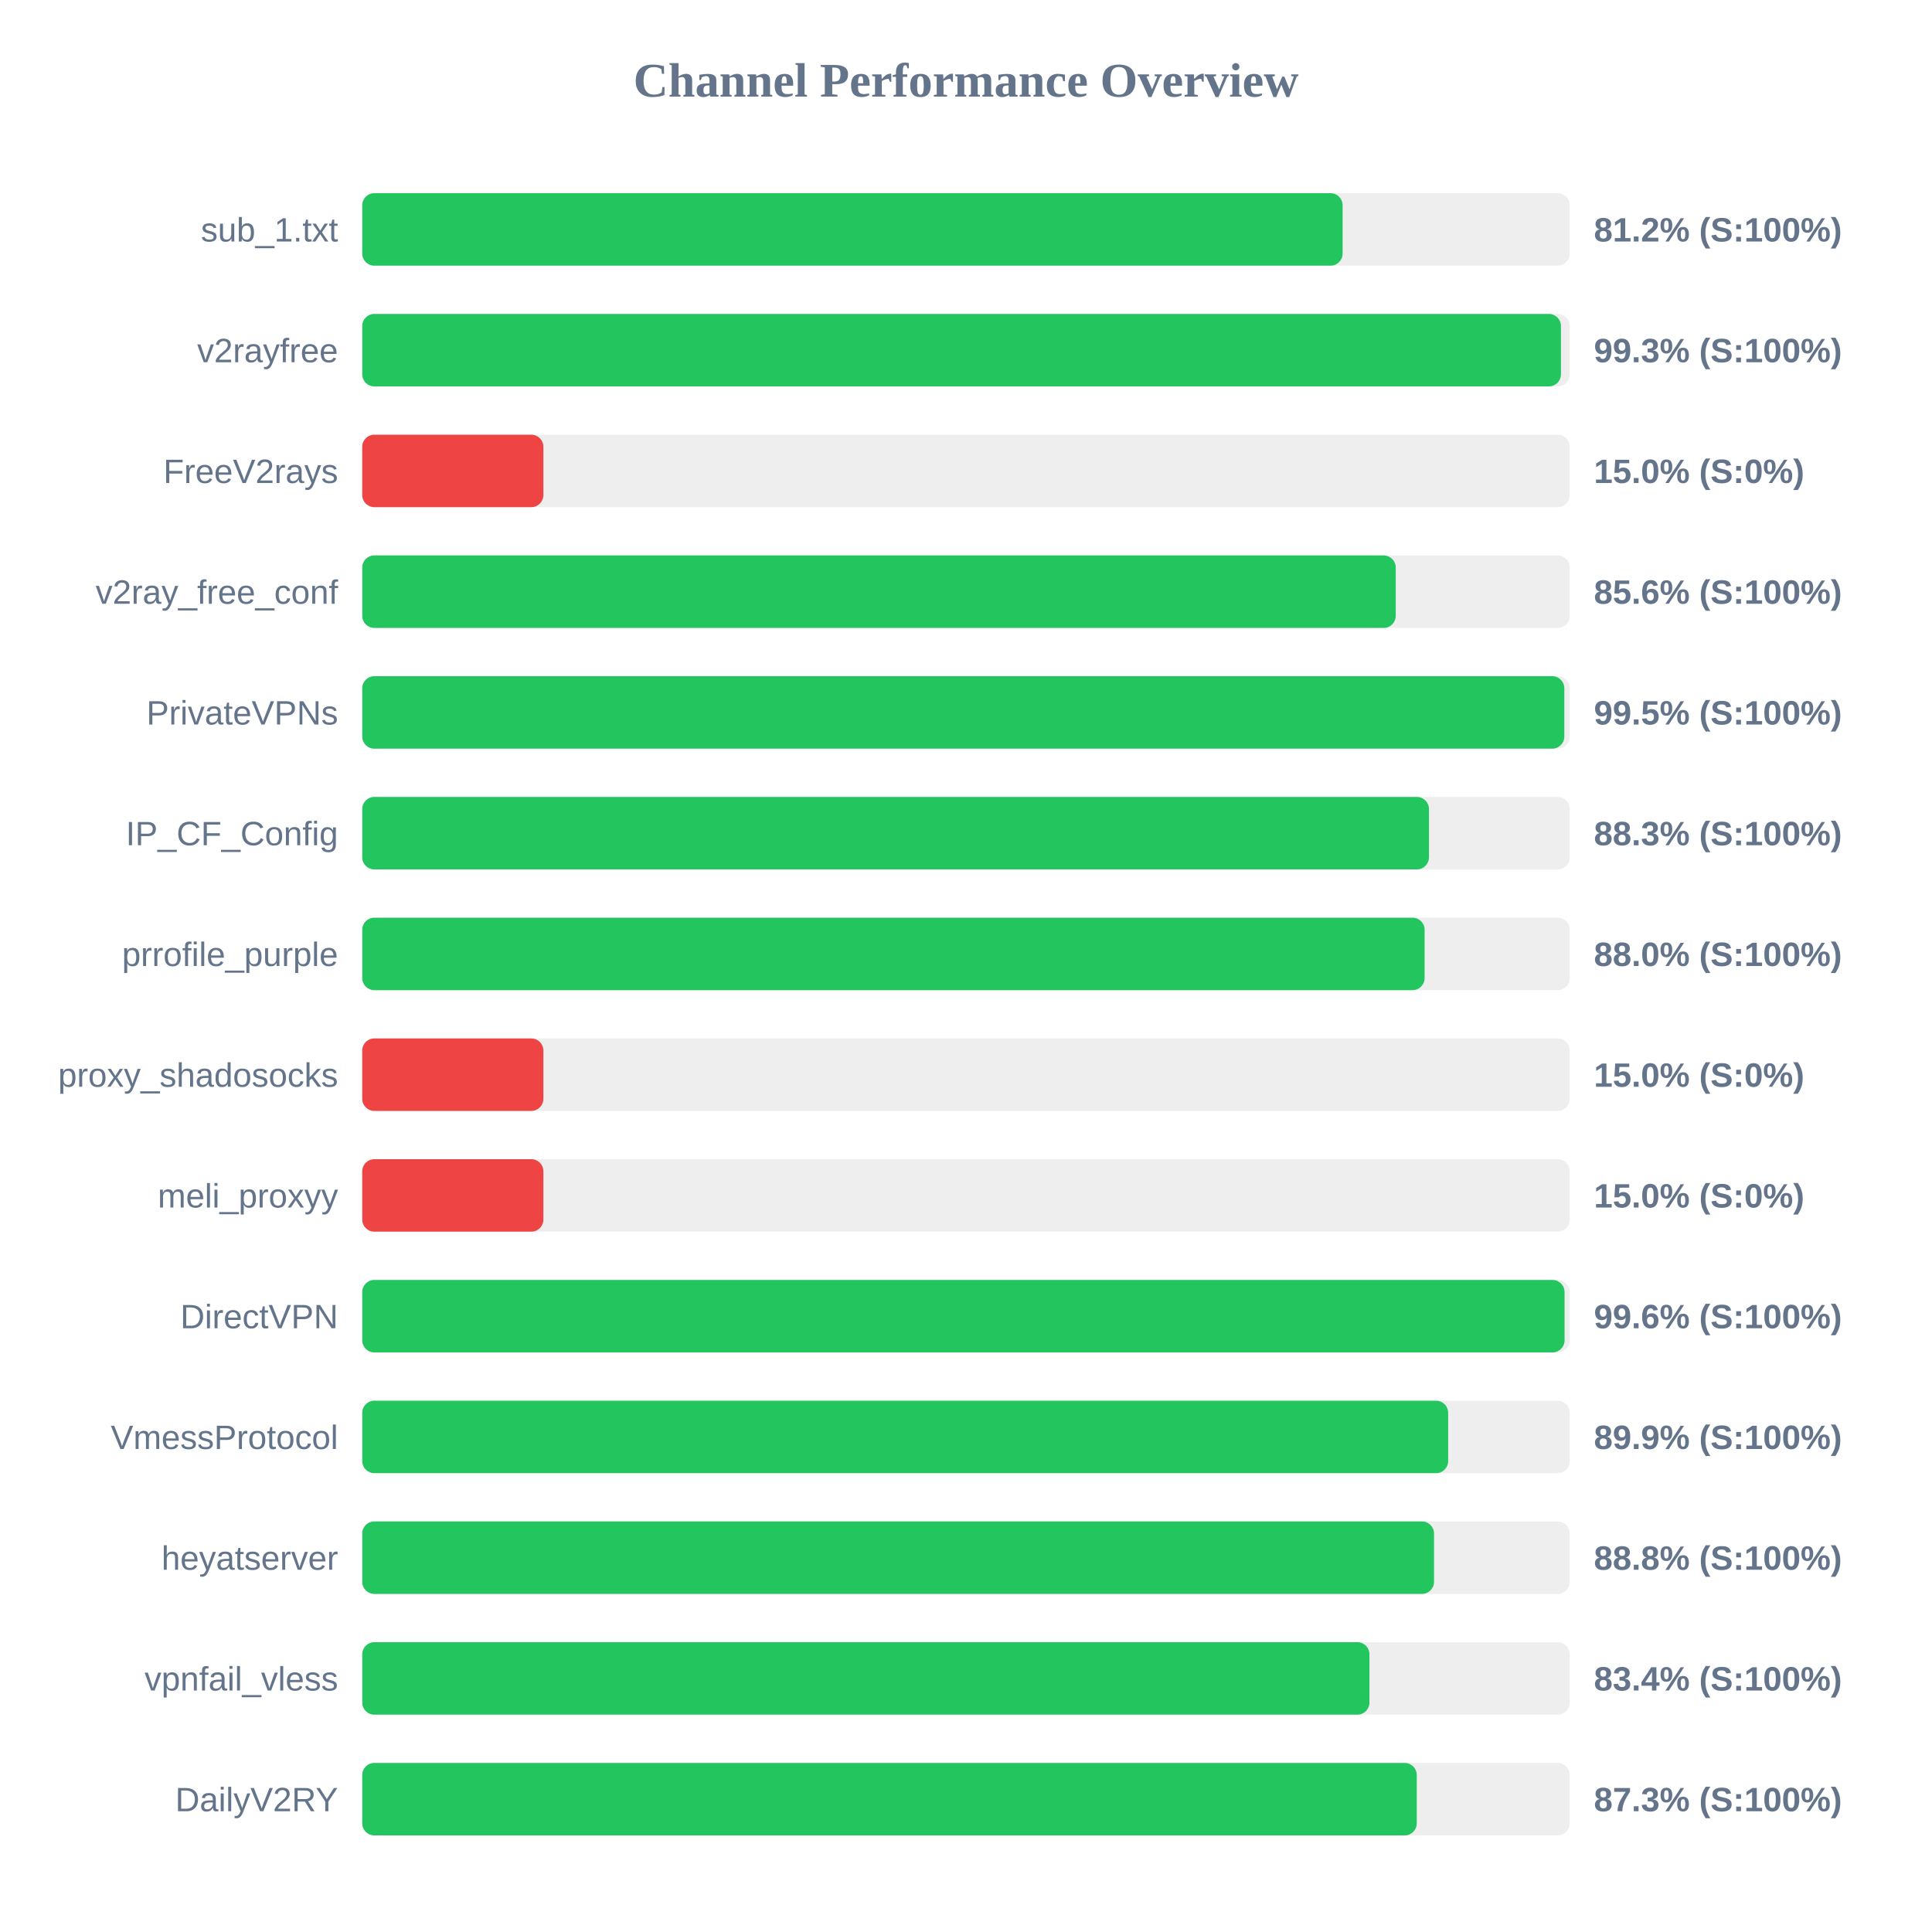
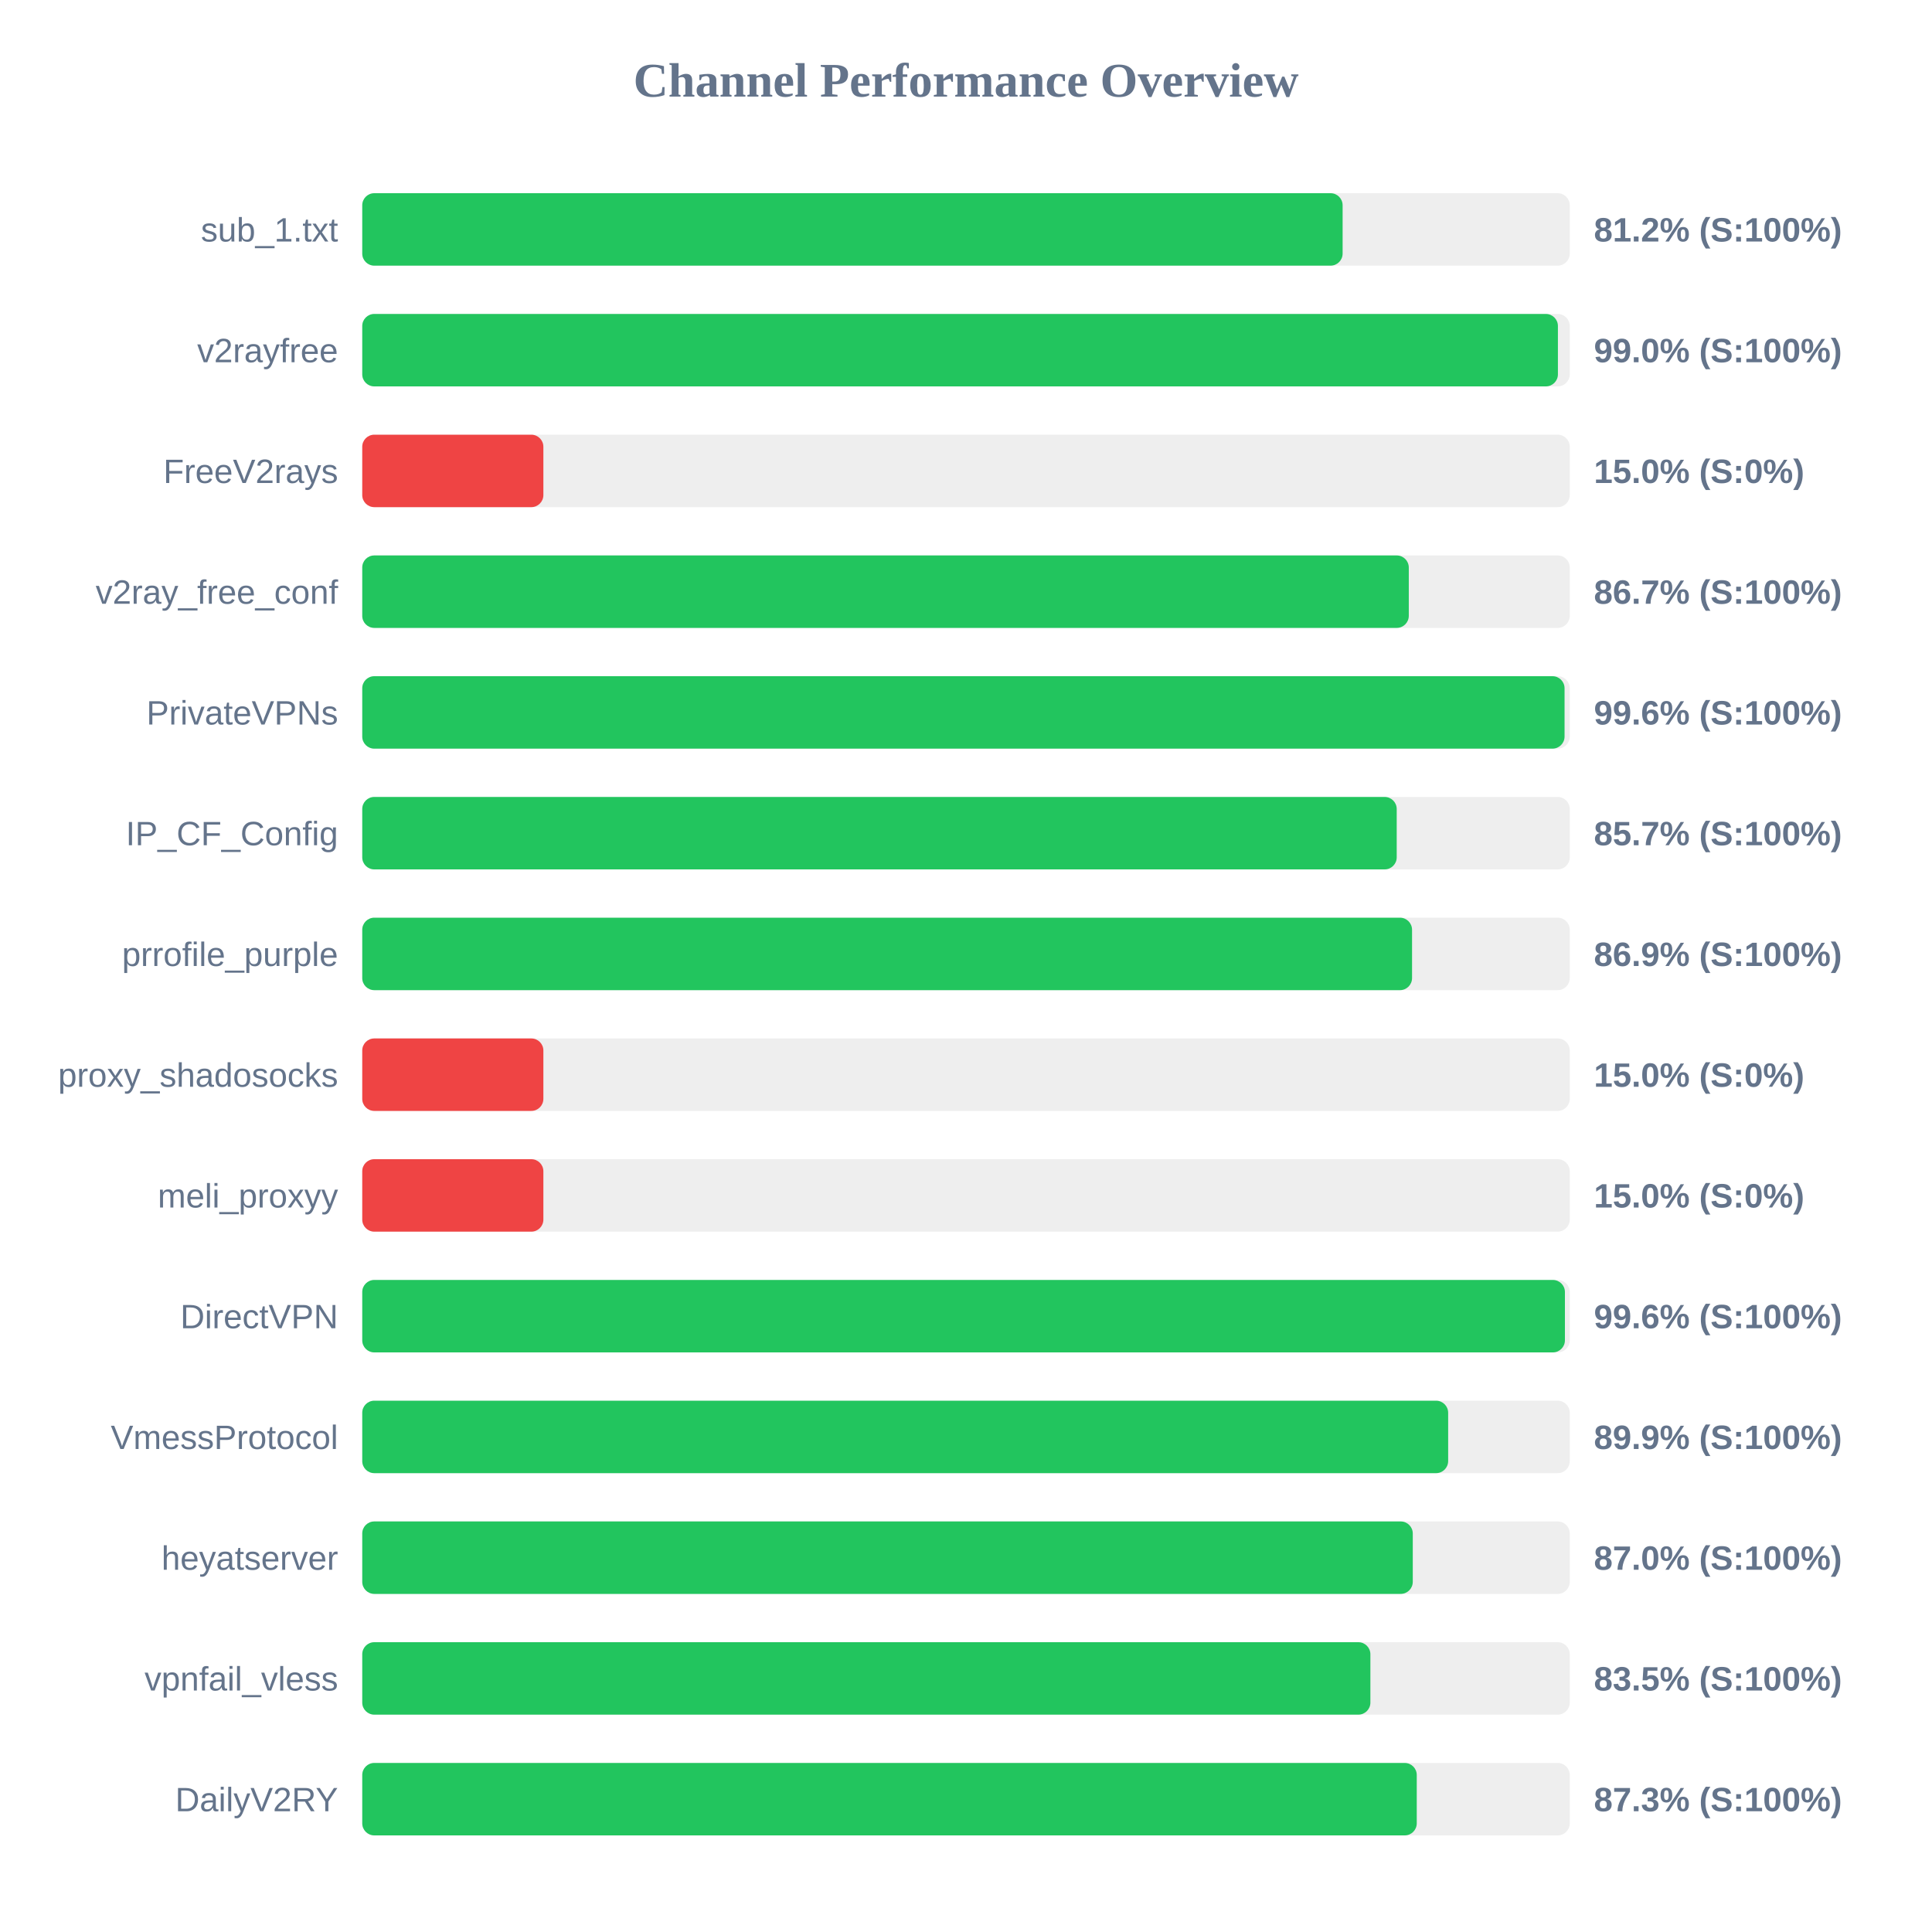
<svg xmlns="http://www.w3.org/2000/svg" width="800" height="800" version="1.1">
  <style>
        .row { font: 14px Arial; fill: #64748b; }
        .score { font: bold 14px Arial; fill: #64748b; }
    </style>
  <text x="400" y="40" text-anchor="middle" font-size="20px" font-weight="bold" fill="#64748b">Channel Performance Overview</text>
  <rect x="150" y="80" width="500" height="30" fill="#eee" rx="5" />
  <rect x="150" y="80" width="405.95" height="30" fill="#22c55e" rx="5" />
  <text x="140" y="100" text-anchor="end" class="row">sub_1.txt</text>
  <text x="660" y="100" text-anchor="start" class="score">81.2% (S:100%)</text>
  <rect x="150" y="130" width="500" height="30" fill="#eee" rx="5" />
-   <rect x="150" y="130" width="496.35" height="30" fill="#22c55e" rx="5" />
+   <rect x="150" y="130" width="495.1" height="30" fill="#22c55e" rx="5" />
  <text x="140" y="150" text-anchor="end" class="row">v2rayfree</text>
-   <text x="660" y="150" text-anchor="start" class="score">99.3% (S:100%)</text>
+   <text x="660" y="150" text-anchor="start" class="score">99.0% (S:100%)</text>
  <rect x="150" y="180" width="500" height="30" fill="#eee" rx="5" />
  <rect x="150" y="180" width="75.0" height="30" fill="#ef4444" rx="5" />
  <text x="140" y="200" text-anchor="end" class="row">FreeV2rays</text>
  <text x="660" y="200" text-anchor="start" class="score">15.0% (S:0%)</text>
  <rect x="150" y="230" width="500" height="30" fill="#eee" rx="5" />
-   <rect x="150" y="230" width="427.95" height="30" fill="#22c55e" rx="5" />
+   <rect x="150" y="230" width="433.35" height="30" fill="#22c55e" rx="5" />
  <text x="140" y="250" text-anchor="end" class="row">v2ray_free_conf</text>
-   <text x="660" y="250" text-anchor="start" class="score">85.6% (S:100%)</text>
+   <text x="660" y="250" text-anchor="start" class="score">86.7% (S:100%)</text>
  <rect x="150" y="280" width="500" height="30" fill="#eee" rx="5" />
-   <rect x="150" y="280" width="497.75" height="30" fill="#22c55e" rx="5" />
+   <rect x="150" y="280" width="497.85" height="30" fill="#22c55e" rx="5" />
  <text x="140" y="300" text-anchor="end" class="row">PrivateVPNs</text>
-   <text x="660" y="300" text-anchor="start" class="score">99.5% (S:100%)</text>
+   <text x="660" y="300" text-anchor="start" class="score">99.6% (S:100%)</text>
  <rect x="150" y="330" width="500" height="30" fill="#eee" rx="5" />
-   <rect x="150" y="330" width="441.7" height="30" fill="#22c55e" rx="5" />
+   <rect x="150" y="330" width="428.35" height="30" fill="#22c55e" rx="5" />
  <text x="140" y="350" text-anchor="end" class="row">IP_CF_Config</text>
-   <text x="660" y="350" text-anchor="start" class="score">88.3% (S:100%)</text>
+   <text x="660" y="350" text-anchor="start" class="score">85.7% (S:100%)</text>
  <rect x="150" y="380" width="500" height="30" fill="#eee" rx="5" />
-   <rect x="150" y="380" width="439.9" height="30" fill="#22c55e" rx="5" />
+   <rect x="150" y="380" width="434.7" height="30" fill="#22c55e" rx="5" />
  <text x="140" y="400" text-anchor="end" class="row">prrofile_purple</text>
-   <text x="660" y="400" text-anchor="start" class="score">88.0% (S:100%)</text>
+   <text x="660" y="400" text-anchor="start" class="score">86.9% (S:100%)</text>
  <rect x="150" y="430" width="500" height="30" fill="#eee" rx="5" />
  <rect x="150" y="430" width="75.0" height="30" fill="#ef4444" rx="5" />
  <text x="140" y="450" text-anchor="end" class="row">proxy_shadosocks</text>
  <text x="660" y="450" text-anchor="start" class="score">15.0% (S:0%)</text>
  <rect x="150" y="480" width="500" height="30" fill="#eee" rx="5" />
  <rect x="150" y="480" width="75.0" height="30" fill="#ef4444" rx="5" />
  <text x="140" y="500" text-anchor="end" class="row">meli_proxyy</text>
  <text x="660" y="500" text-anchor="start" class="score">15.0% (S:0%)</text>
  <rect x="150" y="530" width="500" height="30" fill="#eee" rx="5" />
-   <rect x="150" y="530" width="497.85" height="30" fill="#22c55e" rx="5" />
+   <rect x="150" y="530" width="498.0" height="30" fill="#22c55e" rx="5" />
  <text x="140" y="550" text-anchor="end" class="row">DirectVPN</text>
  <text x="660" y="550" text-anchor="start" class="score">99.6% (S:100%)</text>
  <rect x="150" y="580" width="500" height="30" fill="#eee" rx="5" />
  <rect x="150" y="580" width="449.65" height="30" fill="#22c55e" rx="5" />
  <text x="140" y="600" text-anchor="end" class="row">VmessProtocol</text>
  <text x="660" y="600" text-anchor="start" class="score">89.9% (S:100%)</text>
  <rect x="150" y="630" width="500" height="30" fill="#eee" rx="5" />
-   <rect x="150" y="630" width="443.8" height="30" fill="#22c55e" rx="5" />
+   <rect x="150" y="630" width="435.0" height="30" fill="#22c55e" rx="5" />
  <text x="140" y="650" text-anchor="end" class="row">heyatserver</text>
-   <text x="660" y="650" text-anchor="start" class="score">88.8% (S:100%)</text>
+   <text x="660" y="650" text-anchor="start" class="score">87.0% (S:100%)</text>
  <rect x="150" y="680" width="500" height="30" fill="#eee" rx="5" />
-   <rect x="150" y="680" width="417.05" height="30" fill="#22c55e" rx="5" />
+   <rect x="150" y="680" width="417.45" height="30" fill="#22c55e" rx="5" />
  <text x="140" y="700" text-anchor="end" class="row">vpnfail_vless</text>
-   <text x="660" y="700" text-anchor="start" class="score">83.4% (S:100%)</text>
+   <text x="660" y="700" text-anchor="start" class="score">83.5% (S:100%)</text>
  <rect x="150" y="730" width="500" height="30" fill="#eee" rx="5" />
  <rect x="150" y="730" width="436.65" height="30" fill="#22c55e" rx="5" />
  <text x="140" y="750" text-anchor="end" class="row">DailyV2RY</text>
  <text x="660" y="750" text-anchor="start" class="score">87.3% (S:100%)</text>
</svg>
